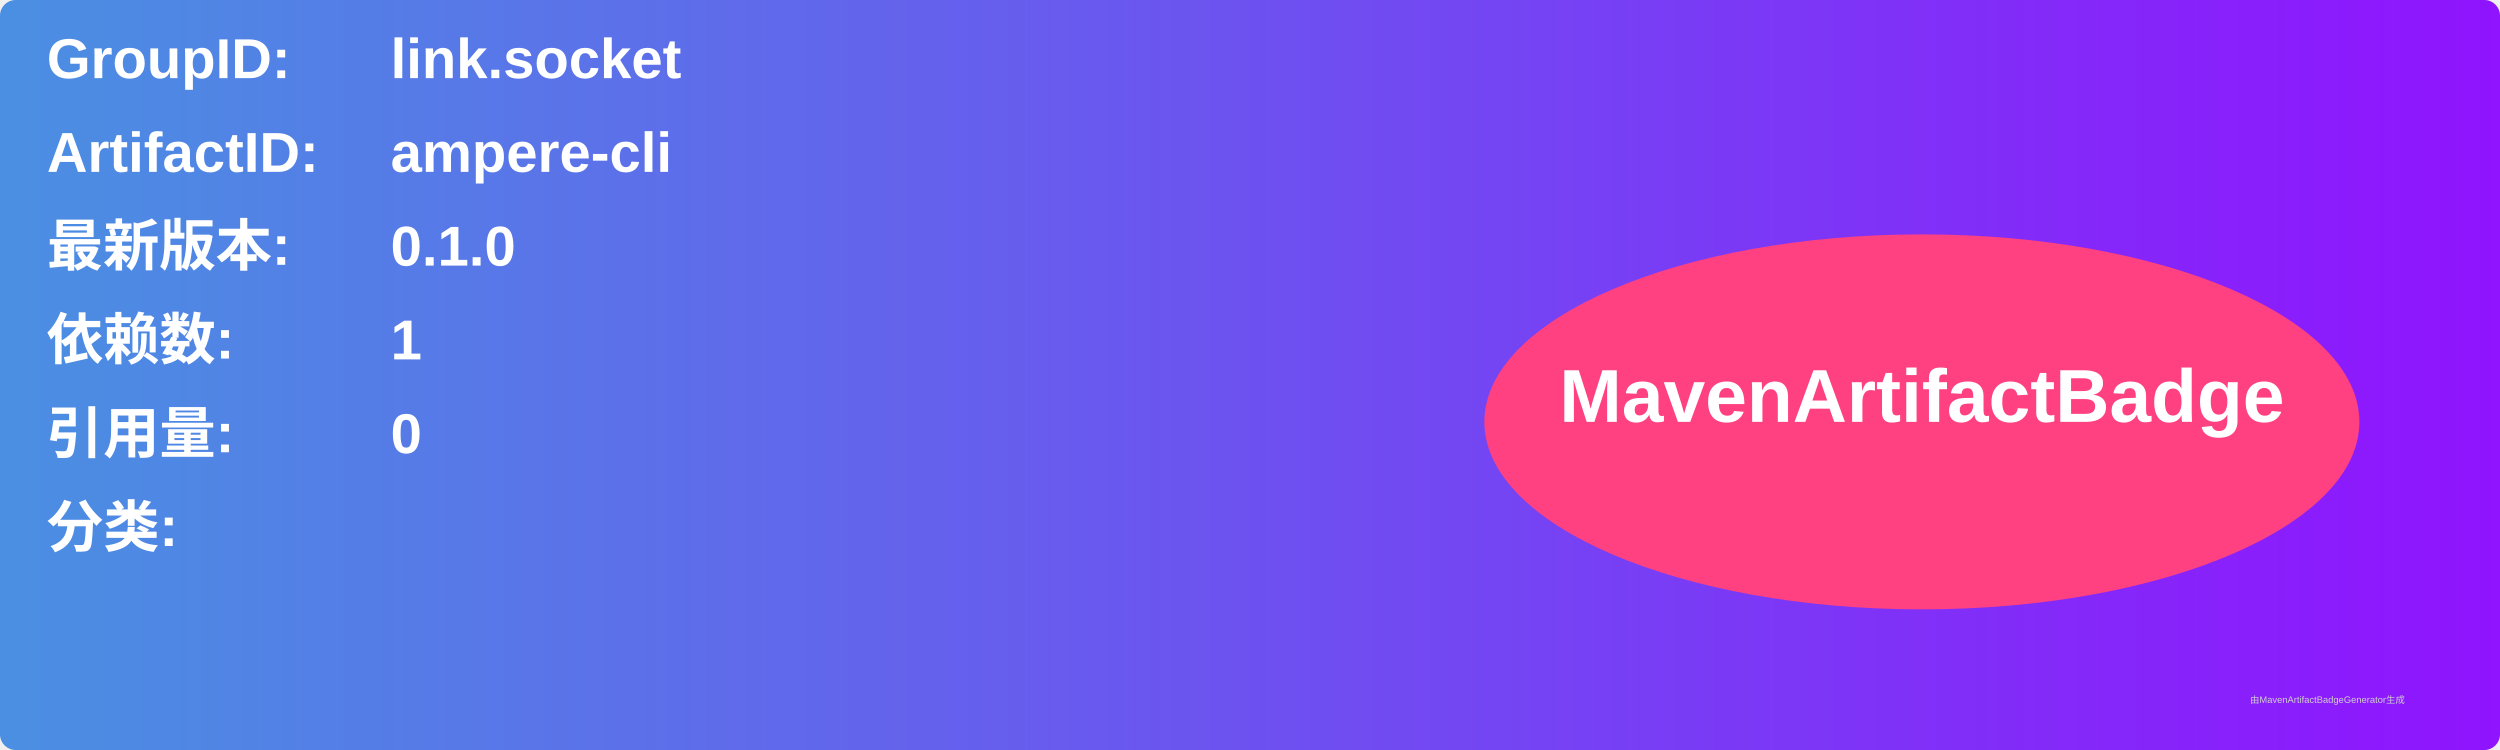
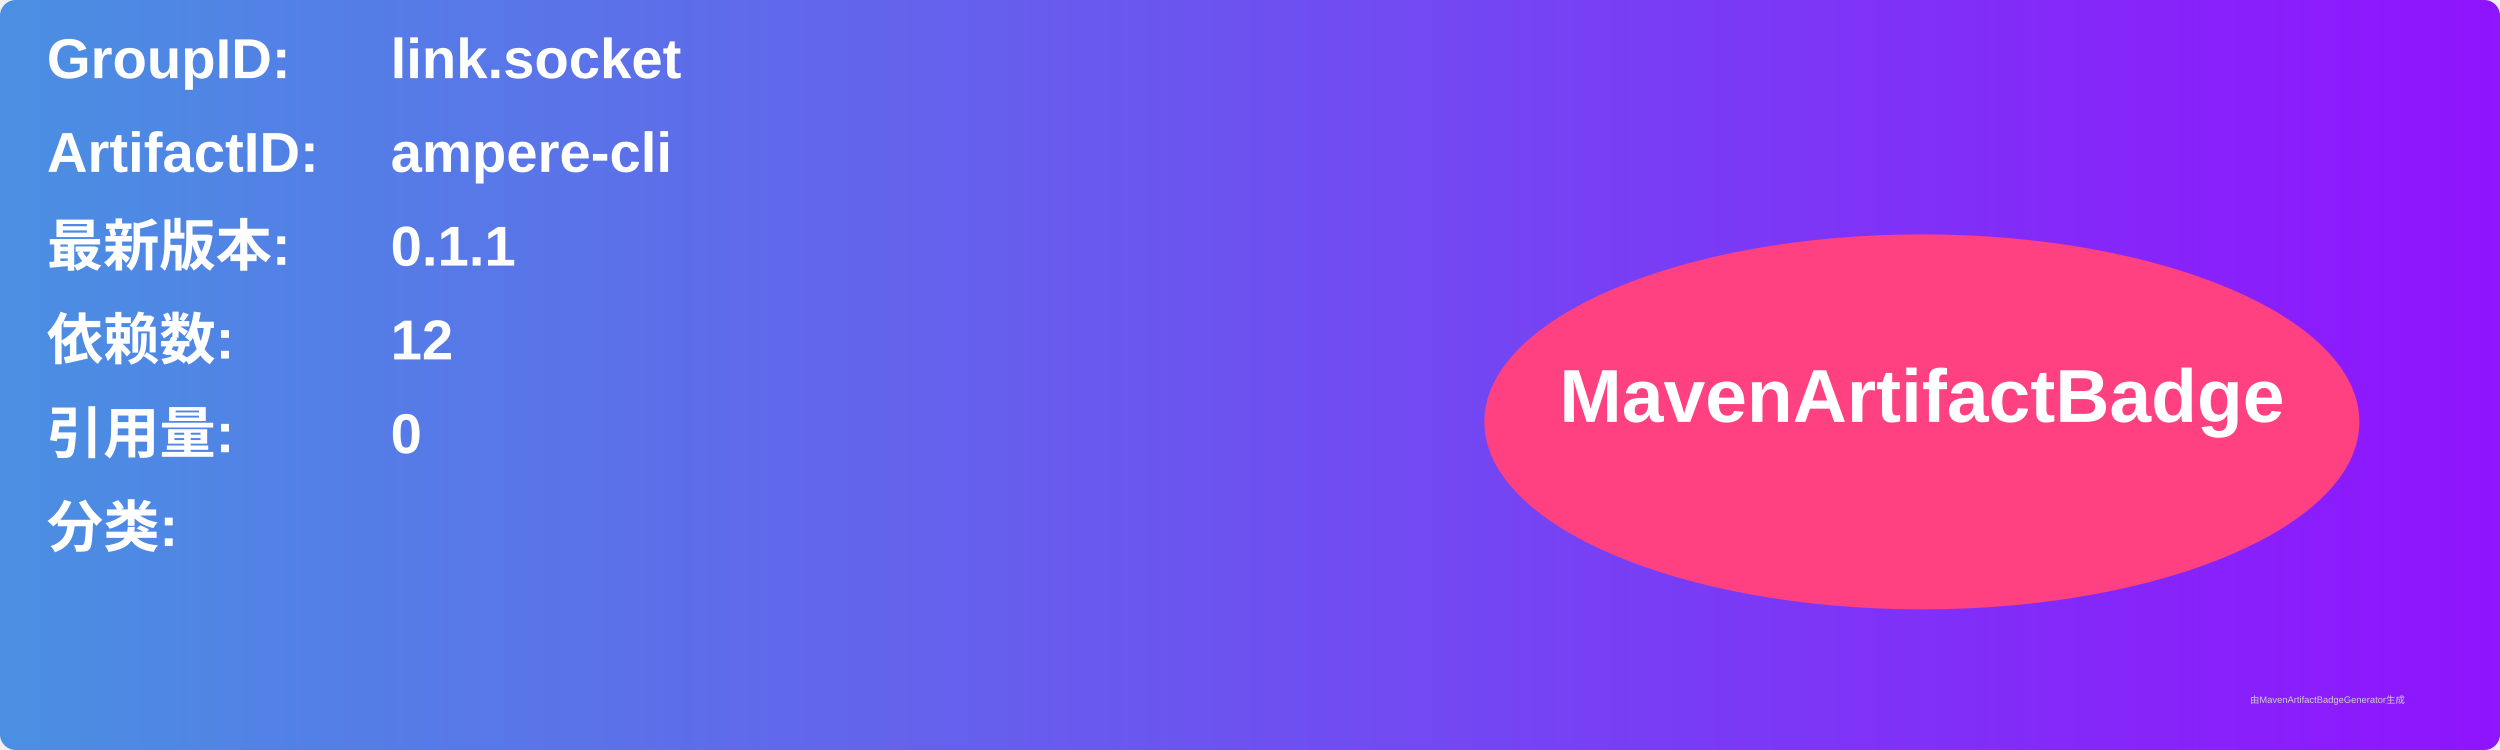
<svg xmlns="http://www.w3.org/2000/svg" width="800" height="240" viewBox="0 0 800 240">
  <linearGradient id="grad" x1="0%" y1="0%" x2="100%" y2="0%">
    <stop offset="0%" stop-color="#4a90e2" />
    <stop offset="100%" stop-color="#9013fe" />
  </linearGradient>
  <rect width="100%" height="100%" rx="5" ry="5" fill="url(#grad)" />
  <g transform="translate(15, 15)">
    <text x="0" y="10" font-family="Arial" font-size="18" fill="white" font-weight="bold" width="260">GroupID:</text>
    <text x="110" y="10" font-family="Arial" font-size="18" fill="white" font-weight="bold" width="460">link.socket</text>
    <text x="0" y="40" font-family="Arial" font-size="18" fill="white" font-weight="bold" width="260">ArtifactID:</text>
    <text x="110" y="40" font-family="Arial" font-size="18" fill="white" font-weight="bold" width="460">ampere-cli</text>
    <text x="0" y="70" font-family="Arial" font-size="18" fill="white" font-weight="bold">最新版本:</text>
    <text x="110" y="70" font-family="Arial" font-size="18" fill="white" font-weight="bold">
-       <tspan font-weight="bold">0.1.0</tspan>
+       <tspan font-weight="bold">0.1.1</tspan>
    </text>
    <text x="0" y="100" font-family="Arial" font-size="18" fill="white" font-weight="bold">依赖数: </text>
    <text x="110" y="100" font-family="Arial" font-size="18" fill="white">
-       <tspan font-weight="bold">1</tspan>
+       <tspan font-weight="bold">12</tspan>
    </text>
    <text x="0" y="130" font-family="Arial" font-size="18" fill="white" font-weight="bold">引用量: </text>
    <text x="110" y="130" font-family="Arial" font-size="18" fill="white">
      <tspan font-weight="bold">0</tspan>
    </text>
    <text x="0" y="160" font-family="Arial" font-size="18" fill="white" font-weight="bold">分类:</text>
    <text x="10" y="190" font-family="Arial" font-size="10" fill="white">
      <tspan font-weight="bold" />
    </text>
    <ellipse cx="600" cy="120" rx="140" ry="60" fill="#ff4081" />
    <text x="600" y="120" text-anchor="middle" font-family="Arial" font-size="24" fill="white" font-weight="bold">MavenArtifactBadge</text>
  </g>
  <text x="720" y="225" font-family="Arial" font-size="3" fill="#d0d0d0">由MavenArtifactBadgeGenerator生成</text>
</svg>
